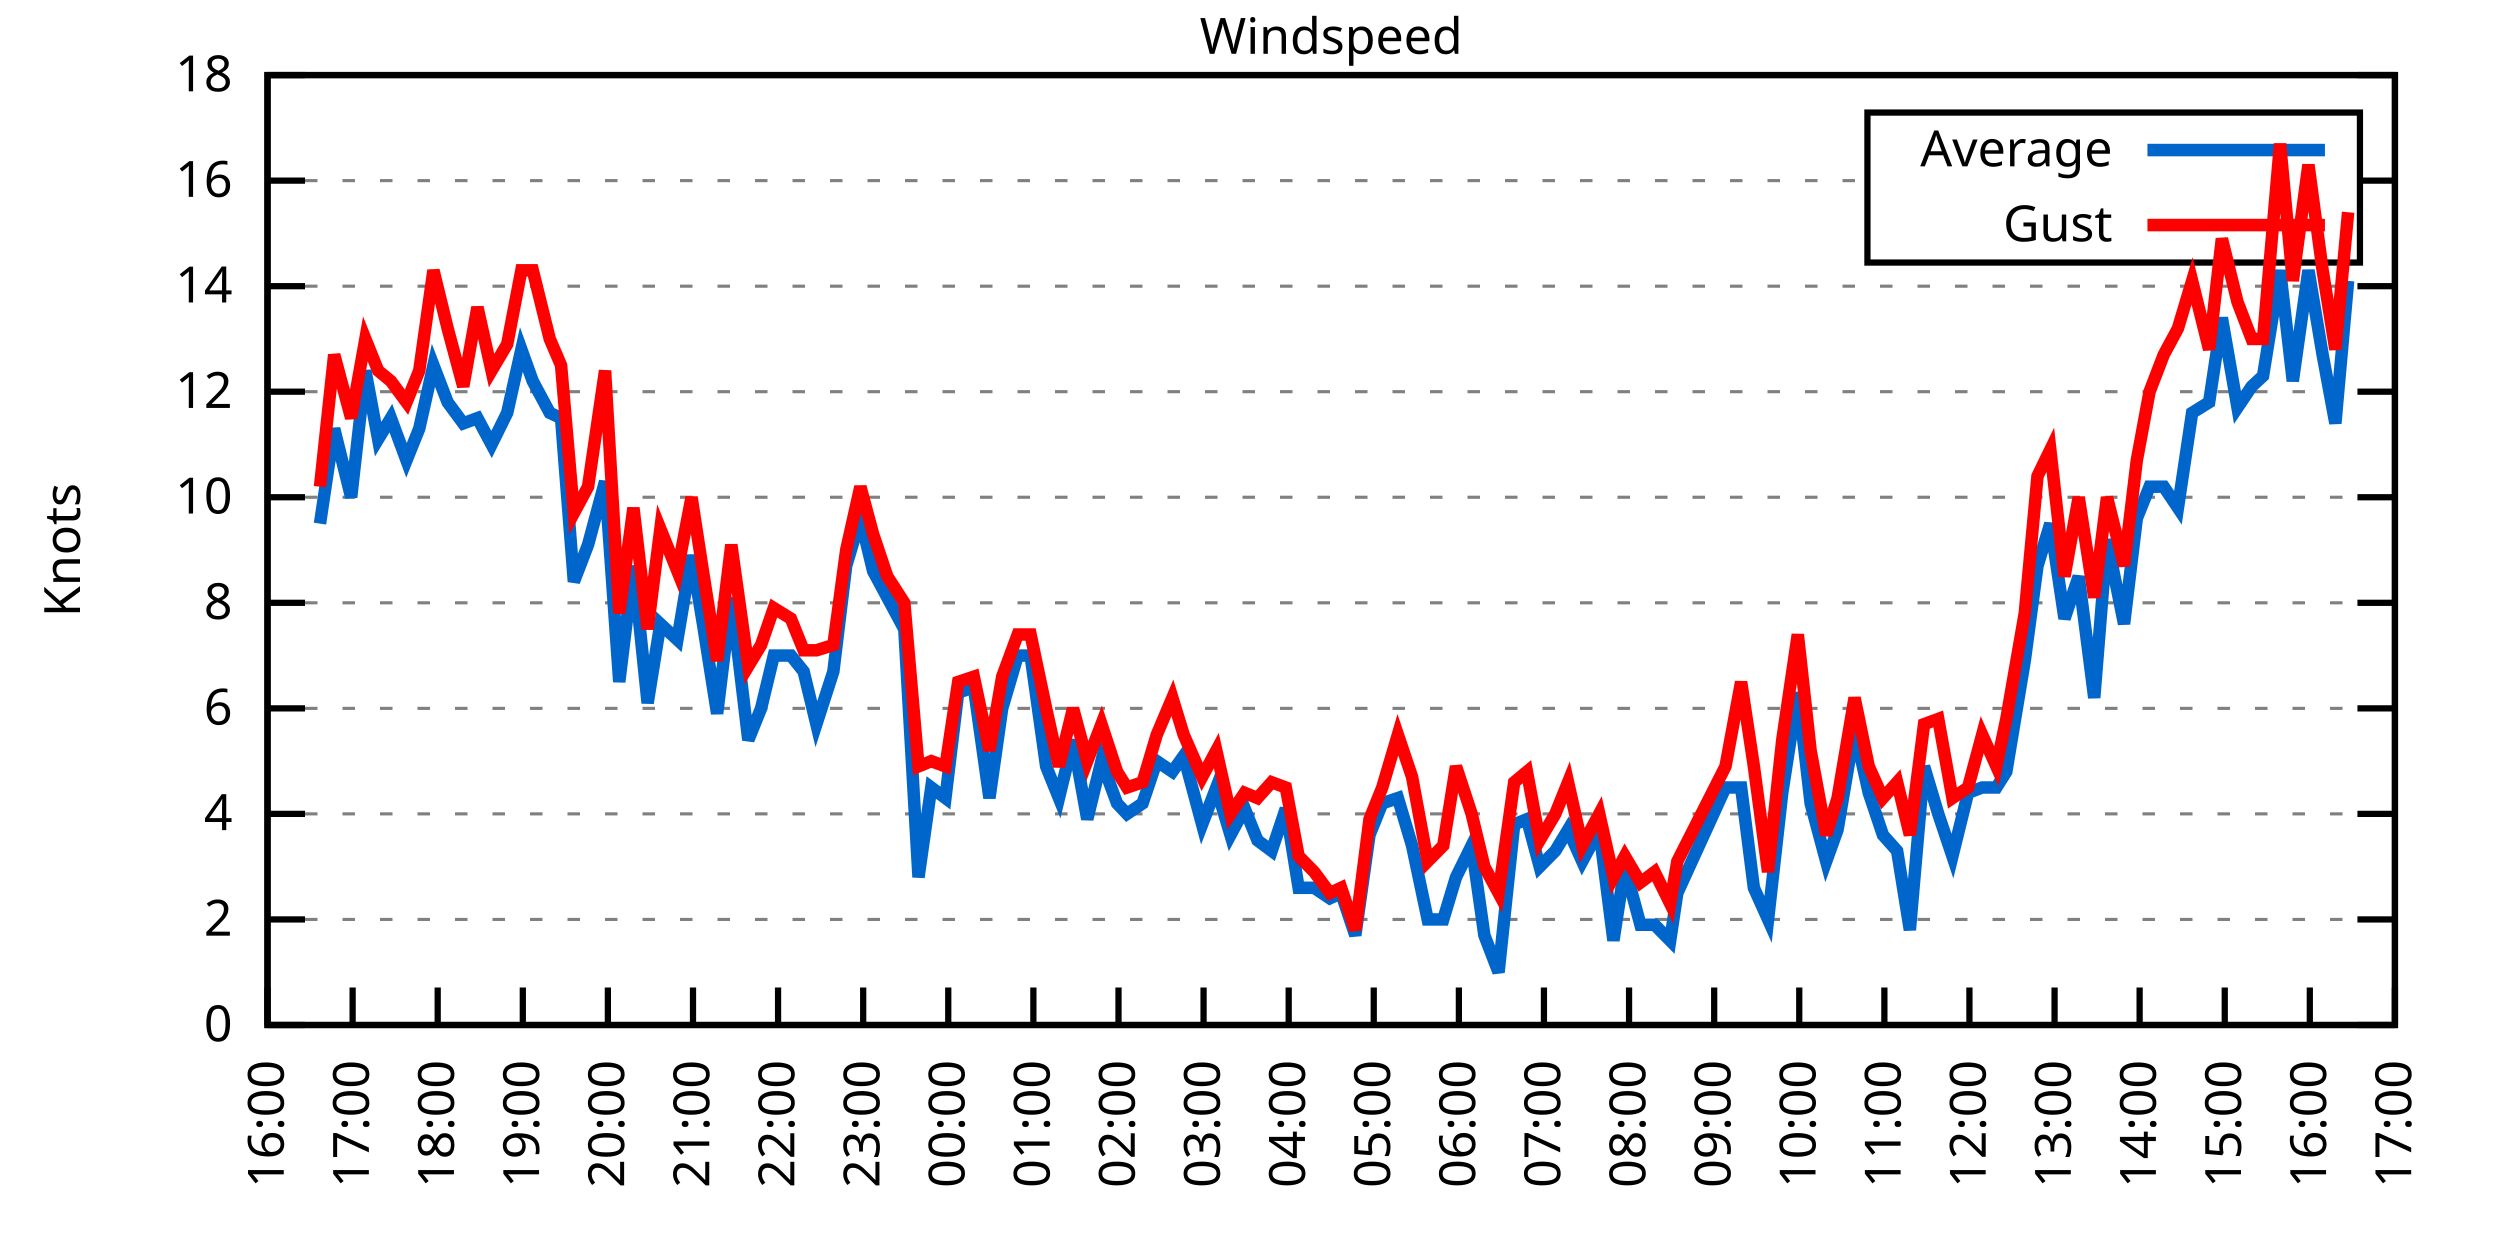
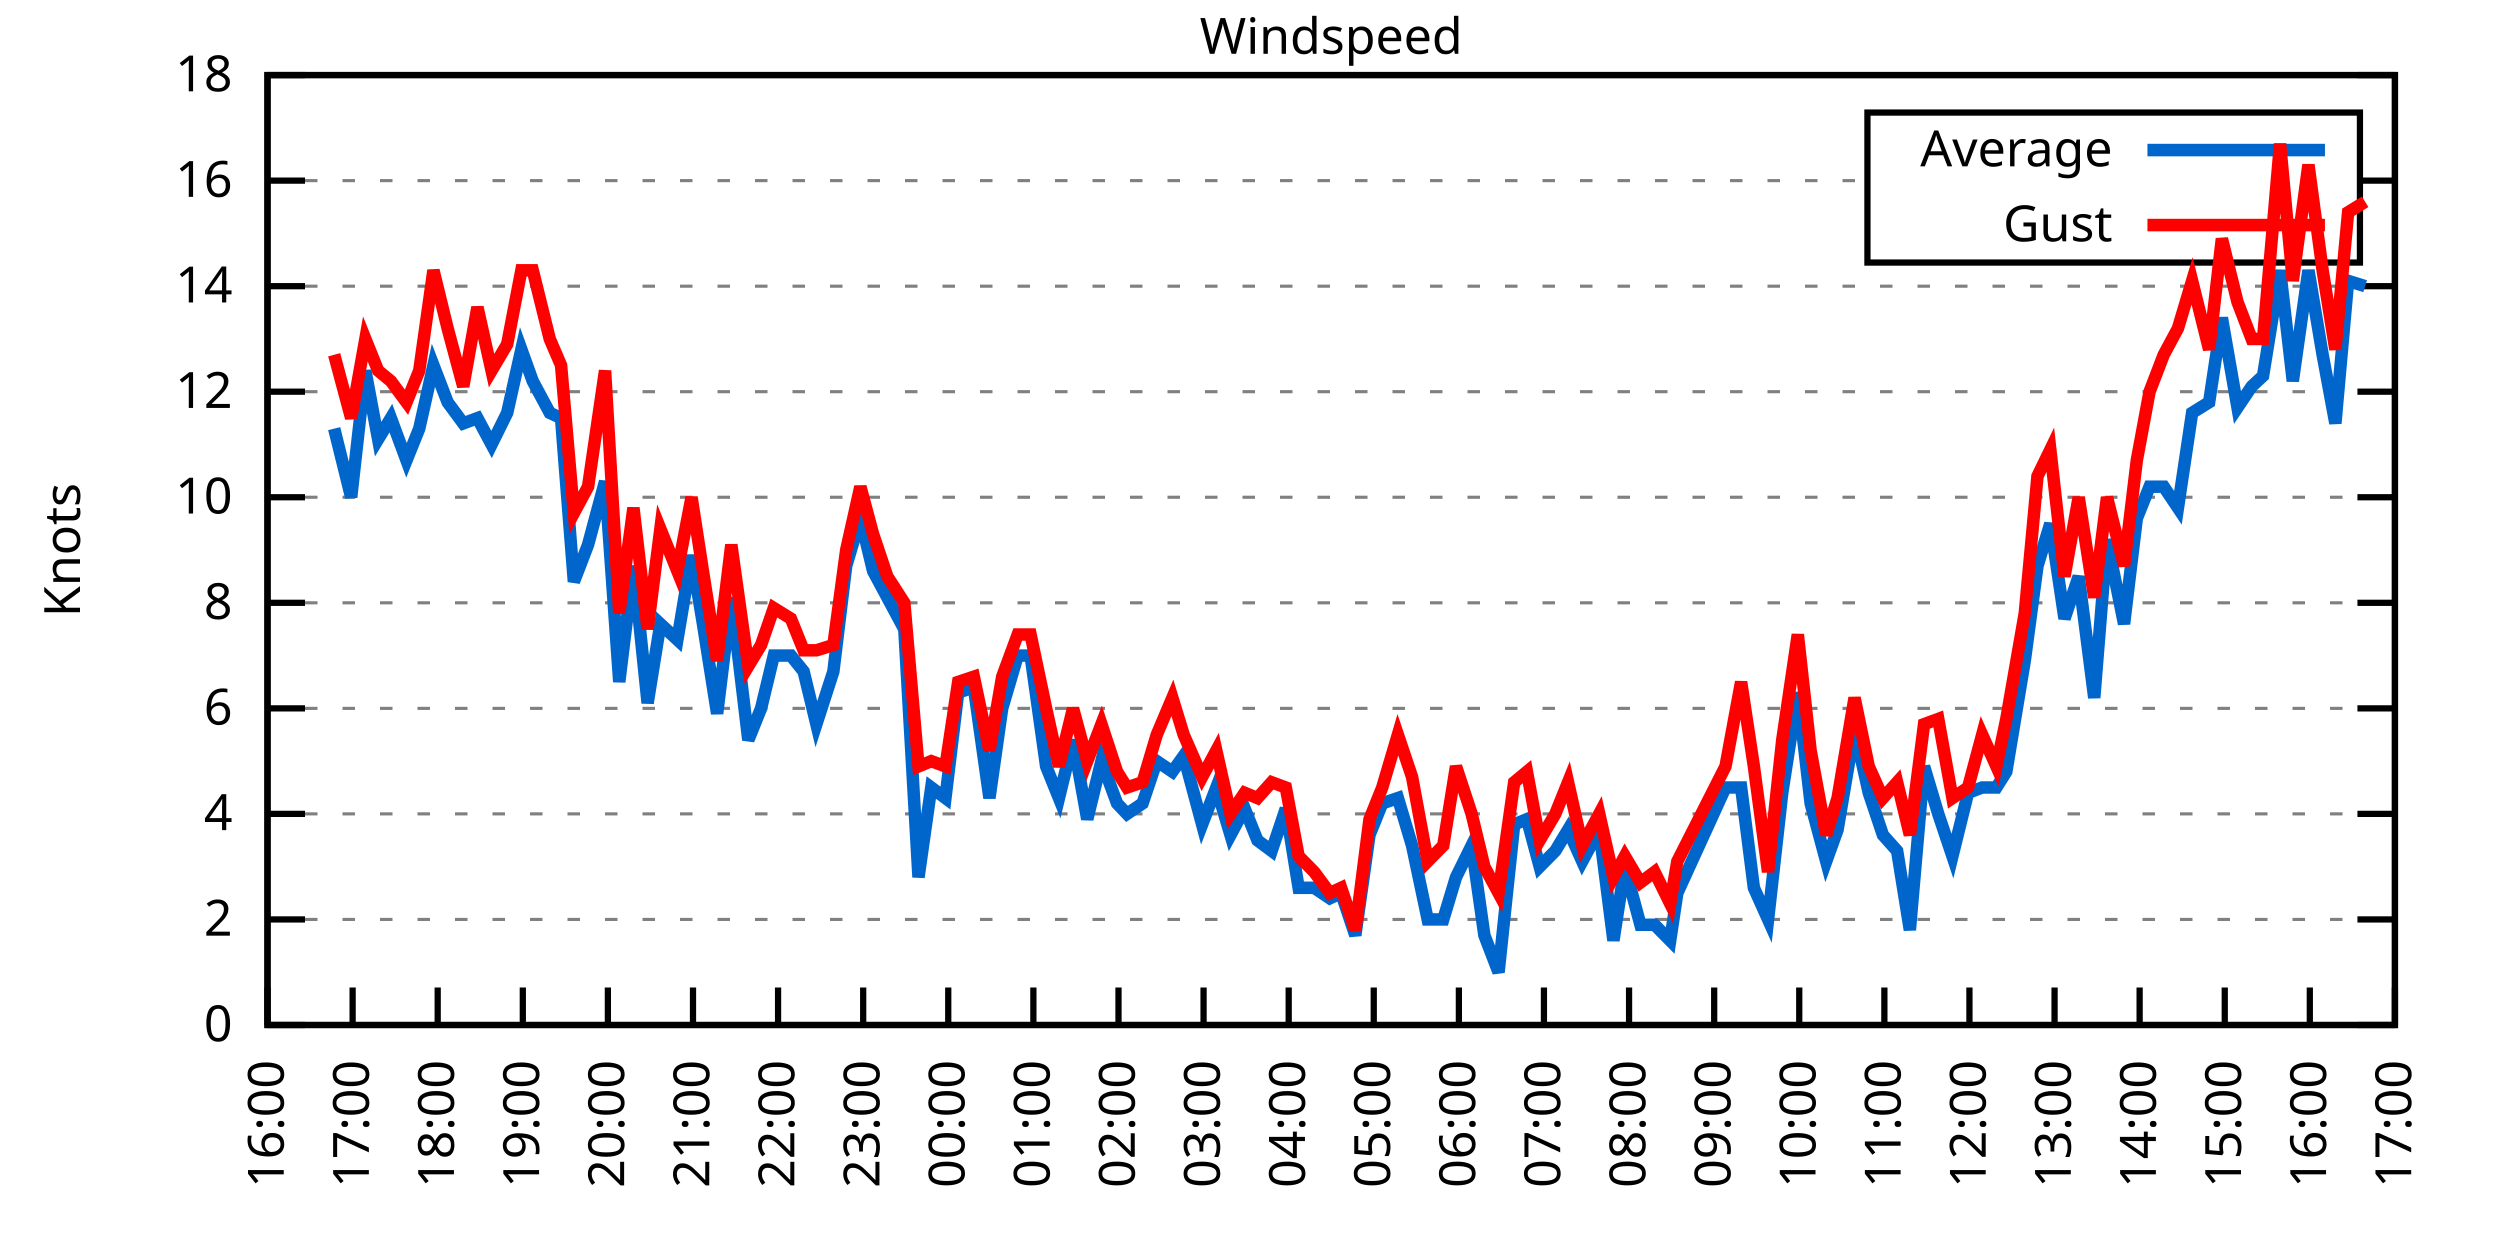
<svg xmlns="http://www.w3.org/2000/svg" xmlns:xlink="http://www.w3.org/1999/xlink" width="400" height="200" viewBox="0 0 400 200">
  <g id="gnuplot_canvas">
    <rect x="0" y="0" width="400" height="200" fill="none" />
    <defs>
      <circle id="gpDot" r="0.5" stroke-width="0.5" stroke="currentColor" />
      <path id="gpPt0" stroke-width="0.333" stroke="currentColor" d="M-1,0 h2 M0,-1 v2" />
      <path id="gpPt1" stroke-width="0.333" stroke="currentColor" d="M-1,-1 L1,1 M1,-1 L-1,1" />
      <path id="gpPt2" stroke-width="0.333" stroke="currentColor" d="M-1,0 L1,0 M0,-1 L0,1 M-1,-1 L1,1 M-1,1 L1,-1" />
      <rect id="gpPt3" stroke-width="0.333" stroke="currentColor" x="-1" y="-1" width="2" height="2" />
      <rect id="gpPt4" stroke-width="0.333" stroke="currentColor" fill="currentColor" x="-1" y="-1" width="2" height="2" />
      <circle id="gpPt5" stroke-width="0.333" stroke="currentColor" cx="0" cy="0" r="1" />
      <use xlink:href="#gpPt5" id="gpPt6" fill="currentColor" stroke="none" />
      <path id="gpPt7" stroke-width="0.333" stroke="currentColor" d="M0,-1.33 L-1.33,0.67 L1.33,0.67 z" />
      <use xlink:href="#gpPt7" id="gpPt8" fill="currentColor" stroke="none" />
      <use xlink:href="#gpPt7" id="gpPt9" stroke="currentColor" transform="rotate(180)" />
      <use xlink:href="#gpPt9" id="gpPt10" fill="currentColor" stroke="none" />
      <use xlink:href="#gpPt3" id="gpPt11" stroke="currentColor" transform="rotate(45)" />
      <use xlink:href="#gpPt11" id="gpPt12" fill="currentColor" stroke="none" />
      <path id="gpPt13" stroke-width="0.333" stroke="currentColor" d="M0,1.330 L1.265,0.411 L0.782,-1.067 L-0.782,-1.076 L-1.265,0.411 z" />
      <use xlink:href="#gpPt13" id="gpPt14" fill="currentColor" stroke="none" />
      <filter id="textbox" filterUnits="objectBoundingBox" x="0" y="0" height="1" width="1">
        <feFlood flood-color="white" flood-opacity="1" result="bgnd" />
        <feComposite in="SourceGraphic" in2="bgnd" operator="atop" />
      </filter>
      <filter id="greybox" filterUnits="objectBoundingBox" x="0" y="0" height="1" width="1">
        <feFlood flood-color="lightgrey" flood-opacity="1" result="grey" />
        <feComposite in="SourceGraphic" in2="grey" operator="atop" />
      </filter>
    </defs>
    <g fill="none" color="white" stroke="currentColor" stroke-width="1.00" stroke-linecap="butt" stroke-linejoin="miter">
</g>
    <g fill="none" color="black" stroke="currentColor" stroke-width="1.00" stroke-linecap="butt" stroke-linejoin="miter">
      <g stroke="none" shape-rendering="crispEdges">
        <polygon fill="rgb(255, 255, 255)" points="42.80,164.00 383.18,164.00 383.18,12.02 42.80,12.02 " />
      </g>
    </g>
    <g fill="none" color="black" stroke="currentColor" stroke-width="1.00" stroke-linecap="butt" stroke-linejoin="miter">
</g>
    <g fill="none" color="black" stroke="black" stroke-width="0.50" stroke-linecap="butt" stroke-linejoin="miter">
</g>
    <g fill="none" color="gray" stroke="currentColor" stroke-width="0.50" stroke-linecap="butt" stroke-linejoin="miter">
      <path stroke="gray" stroke-dasharray="2,4" class="gridline" d="M42.80,164.00 L383.19,164.00  " />
    </g>
    <g fill="none" color="gray" stroke="gray" stroke-width="1.00" stroke-linecap="butt" stroke-linejoin="miter">
</g>
    <g fill="none" color="black" stroke="currentColor" stroke-width="1.00" stroke-linecap="butt" stroke-linejoin="miter">
      <path stroke="black" d="M42.80,164.00 L48.80,164.00 M383.19,164.00 L377.19,164.00  " />
      <g transform="translate(37.20,166.60)" stroke="none" fill="black" font-family="Sans" font-size="8.00" text-anchor="end">
        <text>
          <tspan font-family="Sans"> 0</tspan>
        </text>
      </g>
    </g>
    <g fill="none" color="black" stroke="currentColor" stroke-width="1.00" stroke-linecap="butt" stroke-linejoin="miter">
</g>
    <g fill="none" color="black" stroke="black" stroke-width="0.50" stroke-linecap="butt" stroke-linejoin="miter">
</g>
    <g fill="none" color="gray" stroke="currentColor" stroke-width="0.50" stroke-linecap="butt" stroke-linejoin="miter">
      <path stroke="gray" stroke-dasharray="2,4" class="gridline" d="M42.80,147.11 L383.19,147.11  " />
    </g>
    <g fill="none" color="gray" stroke="gray" stroke-width="1.00" stroke-linecap="butt" stroke-linejoin="miter">
</g>
    <g fill="none" color="black" stroke="currentColor" stroke-width="1.00" stroke-linecap="butt" stroke-linejoin="miter">
      <path stroke="black" d="M42.80,147.11 L48.80,147.11 M383.19,147.11 L377.19,147.11  " />
      <g transform="translate(37.20,149.71)" stroke="none" fill="black" font-family="Sans" font-size="8.00" text-anchor="end">
        <text>
          <tspan font-family="Sans"> 2</tspan>
        </text>
      </g>
    </g>
    <g fill="none" color="black" stroke="currentColor" stroke-width="1.00" stroke-linecap="butt" stroke-linejoin="miter">
</g>
    <g fill="none" color="black" stroke="black" stroke-width="0.50" stroke-linecap="butt" stroke-linejoin="miter">
</g>
    <g fill="none" color="gray" stroke="currentColor" stroke-width="0.50" stroke-linecap="butt" stroke-linejoin="miter">
      <path stroke="gray" stroke-dasharray="2,4" class="gridline" d="M42.80,130.22 L383.19,130.22  " />
    </g>
    <g fill="none" color="gray" stroke="gray" stroke-width="1.00" stroke-linecap="butt" stroke-linejoin="miter">
</g>
    <g fill="none" color="black" stroke="currentColor" stroke-width="1.00" stroke-linecap="butt" stroke-linejoin="miter">
      <path stroke="black" d="M42.80,130.22 L48.80,130.22 M383.19,130.22 L377.19,130.22  " />
      <g transform="translate(37.20,132.82)" stroke="none" fill="black" font-family="Sans" font-size="8.00" text-anchor="end">
        <text>
          <tspan font-family="Sans"> 4</tspan>
        </text>
      </g>
    </g>
    <g fill="none" color="black" stroke="currentColor" stroke-width="1.00" stroke-linecap="butt" stroke-linejoin="miter">
</g>
    <g fill="none" color="black" stroke="black" stroke-width="0.50" stroke-linecap="butt" stroke-linejoin="miter">
</g>
    <g fill="none" color="gray" stroke="currentColor" stroke-width="0.50" stroke-linecap="butt" stroke-linejoin="miter">
      <path stroke="gray" stroke-dasharray="2,4" class="gridline" d="M42.80,113.34 L383.19,113.34  " />
    </g>
    <g fill="none" color="gray" stroke="gray" stroke-width="1.00" stroke-linecap="butt" stroke-linejoin="miter">
</g>
    <g fill="none" color="black" stroke="currentColor" stroke-width="1.00" stroke-linecap="butt" stroke-linejoin="miter">
      <path stroke="black" d="M42.80,113.34 L48.80,113.34 M383.19,113.34 L377.19,113.34  " />
      <g transform="translate(37.20,115.94)" stroke="none" fill="black" font-family="Sans" font-size="8.00" text-anchor="end">
        <text>
          <tspan font-family="Sans"> 6</tspan>
        </text>
      </g>
    </g>
    <g fill="none" color="black" stroke="currentColor" stroke-width="1.00" stroke-linecap="butt" stroke-linejoin="miter">
</g>
    <g fill="none" color="black" stroke="black" stroke-width="0.50" stroke-linecap="butt" stroke-linejoin="miter">
</g>
    <g fill="none" color="gray" stroke="currentColor" stroke-width="0.50" stroke-linecap="butt" stroke-linejoin="miter">
      <path stroke="gray" stroke-dasharray="2,4" class="gridline" d="M42.80,96.45 L383.19,96.45  " />
    </g>
    <g fill="none" color="gray" stroke="gray" stroke-width="1.00" stroke-linecap="butt" stroke-linejoin="miter">
</g>
    <g fill="none" color="black" stroke="currentColor" stroke-width="1.00" stroke-linecap="butt" stroke-linejoin="miter">
      <path stroke="black" d="M42.80,96.45 L48.80,96.45 M383.19,96.45 L377.19,96.45  " />
      <g transform="translate(37.20,99.05)" stroke="none" fill="black" font-family="Sans" font-size="8.00" text-anchor="end">
        <text>
          <tspan font-family="Sans"> 8</tspan>
        </text>
      </g>
    </g>
    <g fill="none" color="black" stroke="currentColor" stroke-width="1.00" stroke-linecap="butt" stroke-linejoin="miter">
</g>
    <g fill="none" color="black" stroke="black" stroke-width="0.50" stroke-linecap="butt" stroke-linejoin="miter">
</g>
    <g fill="none" color="gray" stroke="currentColor" stroke-width="0.50" stroke-linecap="butt" stroke-linejoin="miter">
      <path stroke="gray" stroke-dasharray="2,4" class="gridline" d="M42.80,79.56 L383.19,79.56  " />
    </g>
    <g fill="none" color="gray" stroke="gray" stroke-width="1.00" stroke-linecap="butt" stroke-linejoin="miter">
</g>
    <g fill="none" color="black" stroke="currentColor" stroke-width="1.00" stroke-linecap="butt" stroke-linejoin="miter">
      <path stroke="black" d="M42.80,79.56 L48.80,79.56 M383.19,79.56 L377.19,79.56  " />
      <g transform="translate(37.20,82.16)" stroke="none" fill="black" font-family="Sans" font-size="8.00" text-anchor="end">
        <text>
          <tspan font-family="Sans"> 10</tspan>
        </text>
      </g>
    </g>
    <g fill="none" color="black" stroke="currentColor" stroke-width="1.00" stroke-linecap="butt" stroke-linejoin="miter">
</g>
    <g fill="none" color="black" stroke="black" stroke-width="0.50" stroke-linecap="butt" stroke-linejoin="miter">
</g>
    <g fill="none" color="gray" stroke="currentColor" stroke-width="0.50" stroke-linecap="butt" stroke-linejoin="miter">
      <path stroke="gray" stroke-dasharray="2,4" class="gridline" d="M42.80,62.67 L383.19,62.67  " />
    </g>
    <g fill="none" color="gray" stroke="gray" stroke-width="1.00" stroke-linecap="butt" stroke-linejoin="miter">
</g>
    <g fill="none" color="black" stroke="currentColor" stroke-width="1.00" stroke-linecap="butt" stroke-linejoin="miter">
      <path stroke="black" d="M42.80,62.67 L48.80,62.67 M383.19,62.67 L377.19,62.67  " />
      <g transform="translate(37.20,65.27)" stroke="none" fill="black" font-family="Sans" font-size="8.00" text-anchor="end">
        <text>
          <tspan font-family="Sans"> 12</tspan>
        </text>
      </g>
    </g>
    <g fill="none" color="black" stroke="currentColor" stroke-width="1.00" stroke-linecap="butt" stroke-linejoin="miter">
</g>
    <g fill="none" color="black" stroke="black" stroke-width="0.50" stroke-linecap="butt" stroke-linejoin="miter">
</g>
    <g fill="none" color="gray" stroke="currentColor" stroke-width="0.50" stroke-linecap="butt" stroke-linejoin="miter">
      <path stroke="gray" stroke-dasharray="2,4" class="gridline" d="M42.80,45.79 L383.19,45.79  " />
    </g>
    <g fill="none" color="gray" stroke="gray" stroke-width="1.00" stroke-linecap="butt" stroke-linejoin="miter">
</g>
    <g fill="none" color="black" stroke="currentColor" stroke-width="1.00" stroke-linecap="butt" stroke-linejoin="miter">
      <path stroke="black" d="M42.80,45.79 L48.80,45.79 M383.19,45.79 L377.19,45.79  " />
      <g transform="translate(37.20,48.39)" stroke="none" fill="black" font-family="Sans" font-size="8.00" text-anchor="end">
        <text>
          <tspan font-family="Sans"> 14</tspan>
        </text>
      </g>
    </g>
    <g fill="none" color="black" stroke="currentColor" stroke-width="1.00" stroke-linecap="butt" stroke-linejoin="miter">
</g>
    <g fill="none" color="black" stroke="black" stroke-width="0.50" stroke-linecap="butt" stroke-linejoin="miter">
</g>
    <g fill="none" color="gray" stroke="currentColor" stroke-width="0.50" stroke-linecap="butt" stroke-linejoin="miter">
      <path stroke="gray" stroke-dasharray="2,4" class="gridline" d="M42.80,28.90 L298.79,28.90 M377.59,28.90 L383.19,28.90  " />
    </g>
    <g fill="none" color="gray" stroke="gray" stroke-width="1.00" stroke-linecap="butt" stroke-linejoin="miter">
</g>
    <g fill="none" color="black" stroke="currentColor" stroke-width="1.00" stroke-linecap="butt" stroke-linejoin="miter">
      <path stroke="black" d="M42.80,28.90 L48.80,28.90 M383.19,28.90 L377.19,28.90  " />
      <g transform="translate(37.20,31.50)" stroke="none" fill="black" font-family="Sans" font-size="8.00" text-anchor="end">
        <text>
          <tspan font-family="Sans"> 16</tspan>
        </text>
      </g>
    </g>
    <g fill="none" color="black" stroke="currentColor" stroke-width="1.00" stroke-linecap="butt" stroke-linejoin="miter">
</g>
    <g fill="none" color="black" stroke="black" stroke-width="0.50" stroke-linecap="butt" stroke-linejoin="miter">
</g>
    <g fill="none" color="gray" stroke="currentColor" stroke-width="0.50" stroke-linecap="butt" stroke-linejoin="miter">
      <path stroke="gray" stroke-dasharray="2,4" class="gridline" d="M42.80,12.01 L383.19,12.01  " />
    </g>
    <g fill="none" color="gray" stroke="gray" stroke-width="1.00" stroke-linecap="butt" stroke-linejoin="miter">
</g>
    <g fill="none" color="black" stroke="currentColor" stroke-width="1.00" stroke-linecap="butt" stroke-linejoin="miter">
      <path stroke="black" d="M42.80,12.01 L48.80,12.01 M383.19,12.01 L377.19,12.01  " />
      <g transform="translate(37.20,14.61)" stroke="none" fill="black" font-family="Sans" font-size="8.00" text-anchor="end">
        <text>
          <tspan font-family="Sans"> 18</tspan>
        </text>
      </g>
    </g>
    <g fill="none" color="black" stroke="currentColor" stroke-width="1.00" stroke-linecap="butt" stroke-linejoin="miter">
      <path stroke="black" d="M42.80,164.00 L42.80,158.00  " />
      <g transform="translate(45.40,169.60) rotate(270.00)" stroke="none" fill="black" font-family="Sans" font-size="8.00" text-anchor="end">
        <text>
          <tspan font-family="Sans">16:00</tspan>
        </text>
      </g>
    </g>
    <g fill="none" color="black" stroke="currentColor" stroke-width="1.00" stroke-linecap="butt" stroke-linejoin="miter">
      <path stroke="black" d="M56.42,164.00 L56.42,158.00  " />
      <g transform="translate(59.02,169.60) rotate(270.00)" stroke="none" fill="black" font-family="Sans" font-size="8.00" text-anchor="end">
        <text>
          <tspan font-family="Sans">17:00</tspan>
        </text>
      </g>
    </g>
    <g fill="none" color="black" stroke="currentColor" stroke-width="1.00" stroke-linecap="butt" stroke-linejoin="miter">
      <path stroke="black" d="M70.03,164.00 L70.03,158.00  " />
      <g transform="translate(72.63,169.60) rotate(270.00)" stroke="none" fill="black" font-family="Sans" font-size="8.00" text-anchor="end">
        <text>
          <tspan font-family="Sans">18:00</tspan>
        </text>
      </g>
    </g>
    <g fill="none" color="black" stroke="currentColor" stroke-width="1.00" stroke-linecap="butt" stroke-linejoin="miter">
      <path stroke="black" d="M83.65,164.00 L83.65,158.00  " />
      <g transform="translate(86.25,169.60) rotate(270.00)" stroke="none" fill="black" font-family="Sans" font-size="8.00" text-anchor="end">
        <text>
          <tspan font-family="Sans">19:00</tspan>
        </text>
      </g>
    </g>
    <g fill="none" color="black" stroke="currentColor" stroke-width="1.00" stroke-linecap="butt" stroke-linejoin="miter">
      <path stroke="black" d="M97.26,164.00 L97.26,158.00  " />
      <g transform="translate(99.86,169.60) rotate(270.00)" stroke="none" fill="black" font-family="Sans" font-size="8.00" text-anchor="end">
        <text>
          <tspan font-family="Sans">20:00</tspan>
        </text>
      </g>
    </g>
    <g fill="none" color="black" stroke="currentColor" stroke-width="1.00" stroke-linecap="butt" stroke-linejoin="miter">
      <path stroke="black" d="M110.88,164.00 L110.88,158.00  " />
      <g transform="translate(113.48,169.60) rotate(270.00)" stroke="none" fill="black" font-family="Sans" font-size="8.00" text-anchor="end">
        <text>
          <tspan font-family="Sans">21:00</tspan>
        </text>
      </g>
    </g>
    <g fill="none" color="black" stroke="currentColor" stroke-width="1.00" stroke-linecap="butt" stroke-linejoin="miter">
      <path stroke="black" d="M124.49,164.00 L124.49,158.00  " />
      <g transform="translate(127.09,169.60) rotate(270.00)" stroke="none" fill="black" font-family="Sans" font-size="8.00" text-anchor="end">
        <text>
          <tspan font-family="Sans">22:00</tspan>
        </text>
      </g>
    </g>
    <g fill="none" color="black" stroke="currentColor" stroke-width="1.00" stroke-linecap="butt" stroke-linejoin="miter">
      <path stroke="black" d="M138.11,164.00 L138.11,158.00  " />
      <g transform="translate(140.71,169.60) rotate(270.00)" stroke="none" fill="black" font-family="Sans" font-size="8.00" text-anchor="end">
        <text>
          <tspan font-family="Sans">23:00</tspan>
        </text>
      </g>
    </g>
    <g fill="none" color="black" stroke="currentColor" stroke-width="1.00" stroke-linecap="butt" stroke-linejoin="miter">
      <path stroke="black" d="M151.72,164.00 L151.72,158.00  " />
      <g transform="translate(154.32,169.60) rotate(270.00)" stroke="none" fill="black" font-family="Sans" font-size="8.00" text-anchor="end">
        <text>
          <tspan font-family="Sans">00:00</tspan>
        </text>
      </g>
    </g>
    <g fill="none" color="black" stroke="currentColor" stroke-width="1.00" stroke-linecap="butt" stroke-linejoin="miter">
      <path stroke="black" d="M165.34,164.00 L165.34,158.00  " />
      <g transform="translate(167.94,169.60) rotate(270.00)" stroke="none" fill="black" font-family="Sans" font-size="8.00" text-anchor="end">
        <text>
          <tspan font-family="Sans">01:00</tspan>
        </text>
      </g>
    </g>
    <g fill="none" color="black" stroke="currentColor" stroke-width="1.00" stroke-linecap="butt" stroke-linejoin="miter">
      <path stroke="black" d="M178.96,164.00 L178.96,158.00  " />
      <g transform="translate(181.56,169.60) rotate(270.00)" stroke="none" fill="black" font-family="Sans" font-size="8.00" text-anchor="end">
        <text>
          <tspan font-family="Sans">02:00</tspan>
        </text>
      </g>
    </g>
    <g fill="none" color="black" stroke="currentColor" stroke-width="1.00" stroke-linecap="butt" stroke-linejoin="miter">
      <path stroke="black" d="M192.57,164.00 L192.57,158.00  " />
      <g transform="translate(195.17,169.60) rotate(270.00)" stroke="none" fill="black" font-family="Sans" font-size="8.00" text-anchor="end">
        <text>
          <tspan font-family="Sans">03:00</tspan>
        </text>
      </g>
    </g>
    <g fill="none" color="black" stroke="currentColor" stroke-width="1.00" stroke-linecap="butt" stroke-linejoin="miter">
      <path stroke="black" d="M206.19,164.00 L206.19,158.00  " />
      <g transform="translate(208.79,169.60) rotate(270.00)" stroke="none" fill="black" font-family="Sans" font-size="8.00" text-anchor="end">
        <text>
          <tspan font-family="Sans">04:00</tspan>
        </text>
      </g>
    </g>
    <g fill="none" color="black" stroke="currentColor" stroke-width="1.00" stroke-linecap="butt" stroke-linejoin="miter">
      <path stroke="black" d="M219.80,164.00 L219.80,158.00  " />
      <g transform="translate(222.40,169.60) rotate(270.00)" stroke="none" fill="black" font-family="Sans" font-size="8.00" text-anchor="end">
        <text>
          <tspan font-family="Sans">05:00</tspan>
        </text>
      </g>
    </g>
    <g fill="none" color="black" stroke="currentColor" stroke-width="1.00" stroke-linecap="butt" stroke-linejoin="miter">
      <path stroke="black" d="M233.42,164.00 L233.42,158.00  " />
      <g transform="translate(236.02,169.60) rotate(270.00)" stroke="none" fill="black" font-family="Sans" font-size="8.00" text-anchor="end">
        <text>
          <tspan font-family="Sans">06:00</tspan>
        </text>
      </g>
    </g>
    <g fill="none" color="black" stroke="currentColor" stroke-width="1.00" stroke-linecap="butt" stroke-linejoin="miter">
      <path stroke="black" d="M247.03,164.00 L247.03,158.00  " />
      <g transform="translate(249.63,169.60) rotate(270.00)" stroke="none" fill="black" font-family="Sans" font-size="8.00" text-anchor="end">
        <text>
          <tspan font-family="Sans">07:00</tspan>
        </text>
      </g>
    </g>
    <g fill="none" color="black" stroke="currentColor" stroke-width="1.00" stroke-linecap="butt" stroke-linejoin="miter">
      <path stroke="black" d="M260.65,164.00 L260.65,158.00  " />
      <g transform="translate(263.25,169.60) rotate(270.00)" stroke="none" fill="black" font-family="Sans" font-size="8.00" text-anchor="end">
        <text>
          <tspan font-family="Sans">08:00</tspan>
        </text>
      </g>
    </g>
    <g fill="none" color="black" stroke="currentColor" stroke-width="1.00" stroke-linecap="butt" stroke-linejoin="miter">
      <path stroke="black" d="M274.27,164.00 L274.27,158.00  " />
      <g transform="translate(276.87,169.60) rotate(270.00)" stroke="none" fill="black" font-family="Sans" font-size="8.00" text-anchor="end">
        <text>
          <tspan font-family="Sans">09:00</tspan>
        </text>
      </g>
    </g>
    <g fill="none" color="black" stroke="currentColor" stroke-width="1.00" stroke-linecap="butt" stroke-linejoin="miter">
      <path stroke="black" d="M287.88,164.00 L287.88,158.00  " />
      <g transform="translate(290.48,169.60) rotate(270.00)" stroke="none" fill="black" font-family="Sans" font-size="8.00" text-anchor="end">
        <text>
          <tspan font-family="Sans">10:00</tspan>
        </text>
      </g>
    </g>
    <g fill="none" color="black" stroke="currentColor" stroke-width="1.00" stroke-linecap="butt" stroke-linejoin="miter">
      <path stroke="black" d="M301.50,164.00 L301.50,158.00  " />
      <g transform="translate(304.10,169.60) rotate(270.00)" stroke="none" fill="black" font-family="Sans" font-size="8.00" text-anchor="end">
        <text>
          <tspan font-family="Sans">11:00</tspan>
        </text>
      </g>
    </g>
    <g fill="none" color="black" stroke="currentColor" stroke-width="1.00" stroke-linecap="butt" stroke-linejoin="miter">
      <path stroke="black" d="M315.11,164.00 L315.11,158.00  " />
      <g transform="translate(317.71,169.60) rotate(270.00)" stroke="none" fill="black" font-family="Sans" font-size="8.00" text-anchor="end">
        <text>
          <tspan font-family="Sans">12:00</tspan>
        </text>
      </g>
    </g>
    <g fill="none" color="black" stroke="currentColor" stroke-width="1.00" stroke-linecap="butt" stroke-linejoin="miter">
      <path stroke="black" d="M328.73,164.00 L328.73,158.00  " />
      <g transform="translate(331.33,169.60) rotate(270.00)" stroke="none" fill="black" font-family="Sans" font-size="8.00" text-anchor="end">
        <text>
          <tspan font-family="Sans">13:00</tspan>
        </text>
      </g>
    </g>
    <g fill="none" color="black" stroke="currentColor" stroke-width="1.00" stroke-linecap="butt" stroke-linejoin="miter">
      <path stroke="black" d="M342.34,164.00 L342.34,158.00  " />
      <g transform="translate(344.94,169.60) rotate(270.00)" stroke="none" fill="black" font-family="Sans" font-size="8.00" text-anchor="end">
        <text>
          <tspan font-family="Sans">14:00</tspan>
        </text>
      </g>
    </g>
    <g fill="none" color="black" stroke="currentColor" stroke-width="1.00" stroke-linecap="butt" stroke-linejoin="miter">
      <path stroke="black" d="M355.96,164.00 L355.96,158.00  " />
      <g transform="translate(358.56,169.60) rotate(270.00)" stroke="none" fill="black" font-family="Sans" font-size="8.00" text-anchor="end">
        <text>
          <tspan font-family="Sans">15:00</tspan>
        </text>
      </g>
    </g>
    <g fill="none" color="black" stroke="currentColor" stroke-width="1.00" stroke-linecap="butt" stroke-linejoin="miter">
      <path stroke="black" d="M369.57,164.00 L369.57,158.00  " />
      <g transform="translate(372.17,169.60) rotate(270.00)" stroke="none" fill="black" font-family="Sans" font-size="8.00" text-anchor="end">
        <text>
          <tspan font-family="Sans">16:00</tspan>
        </text>
      </g>
    </g>
    <g fill="none" color="black" stroke="currentColor" stroke-width="1.00" stroke-linecap="butt" stroke-linejoin="miter">
      <path stroke="black" d="M383.19,164.00 L383.19,158.00  " />
      <g transform="translate(385.79,169.60) rotate(270.00)" stroke="none" fill="black" font-family="Sans" font-size="8.00" text-anchor="end">
        <text>
          <tspan font-family="Sans">17:00</tspan>
        </text>
      </g>
    </g>
    <g fill="none" color="black" stroke="currentColor" stroke-width="1.00" stroke-linecap="butt" stroke-linejoin="miter">
</g>
    <g fill="none" color="black" stroke="currentColor" stroke-width="1.00" stroke-linecap="butt" stroke-linejoin="miter">
      <path stroke="black" d="M42.80,12.01 L42.80,164.00 L383.19,164.00 L383.19,12.01 L42.80,12.01 Z  " />
    </g>
    <g fill="none" color="black" stroke="currentColor" stroke-width="1.00" stroke-linecap="butt" stroke-linejoin="miter">
</g>
    <g fill="none" color="black" stroke="currentColor" stroke-width="1.00" stroke-linecap="butt" stroke-linejoin="miter">
      <path stroke="black" d="M298.79,42.01 L298.79,18.01 L377.59,18.01 L377.59,42.01 L298.79,42.01 Z  " />
    </g>
    <g id="Windspeed_plot_1">
      <g fill="none" color="white" stroke="black" stroke-width="2.00" stroke-linecap="butt" stroke-linejoin="miter">
</g>
      <g fill="none" color="black" stroke="currentColor" stroke-width="2.00" stroke-linecap="butt" stroke-linejoin="miter">
        <g transform="translate(337.99,26.61)" stroke="none" fill="black" font-family="Sans" font-size="8.00" text-anchor="end">
          <text>
            <tspan font-family="Sans">Average</tspan>
          </text>
        </g>
      </g>
      <g fill="none" color="black" stroke="currentColor" stroke-width="2.00" stroke-linecap="butt" stroke-linejoin="miter">
-         <path stroke="rgb(  0, 102, 204)" d="M343.59,24.01 L371.99,24.01 M51.20,83.78 L53.47,68.58 L56.19,79.56 L58.46,59.30 L60.50,70.27 L62.54,66.90   L65.04,73.65 L67.08,68.58 L69.35,58.45 L71.62,64.36 L74.12,67.74 L76.39,66.90 L78.65,71.12 L81.15,66.05   L83.42,55.92 L85.24,60.98 L87.96,66.05 L89.77,66.90 L91.82,93.07 L94.09,87.16 L96.81,77.03 L99.08,109.11   L101.35,90.54 L103.62,112.49 L105.66,99.83 L108.38,102.36 L110.65,88.85 L112.47,99.83 L114.74,114.18 L117.01,95.60   L119.73,118.40 L121.77,113.34 L123.81,104.89 L126.54,104.89 L128.58,107.43 L130.62,115.87 L133.34,107.43 L135.39,90.54   L137.66,82.94 L139.70,91.38 L141.97,95.60 L144.69,100.67 L146.96,140.36 L149.00,126.00 L151.27,127.69 L153.31,110.80   L155.81,109.96 L158.31,127.69 L160.35,113.34 L162.84,104.89 L164.89,104.89 L167.38,122.62 L169.43,127.69 L171.69,118.40   L173.96,131.07 L176.23,121.78 L178.73,128.54 L180.32,130.22 L182.81,128.54 L185.08,121.78 L187.58,123.47 L189.39,120.94   L192.34,131.91 L194.61,126.00 L196.88,133.60 L199.15,129.38 L201.19,134.45 L203.46,136.14 L205.73,129.38 L207.78,142.05   L210.27,142.05 L212.77,143.73 L214.58,142.89 L216.85,149.65 L219.12,133.60 L221.16,128.54 L223.66,127.69 L225.93,135.29   L228.43,147.11 L230.92,147.11 L232.96,140.36 L235.46,135.29 L237.50,149.65 L239.77,155.56 L242.27,131.91 L244.31,131.07   L246.35,138.67 L248.85,136.14 L250.89,132.76 L253.16,137.82 L255.88,132.76 L258.15,150.49 L259.97,138.67 L262.47,147.96   L264.73,147.96 L267.23,150.49 L268.37,142.89 L276.08,126.00 L278.58,126.00 L280.62,142.05 L282.89,147.11 L285.16,126.85   L287.65,110.80 L289.70,128.54 L292.19,137.82 L294.01,132.76 L296.73,116.71 L299.00,126.85 L301.27,133.60 L303.54,136.14   L305.58,148.80 L307.85,122.62 L310.12,130.22 L312.39,136.98 L314.89,126.85 L317.15,126.00 L319.42,126.00 L321.01,123.47   L323.96,105.74 L326.00,90.54 L328.05,83.78 L330.32,98.98 L332.59,92.23 L335.08,111.65 L337.12,86.32 L339.85,99.83   L341.89,82.94 L343.93,77.87 L346.20,77.87 L348.47,81.25 L350.74,66.05 L353.46,64.36 L355.50,50.85 L358.00,65.21   L360.27,61.83 L362.09,60.14 L364.81,43.25 L366.85,60.98 L369.35,43.25 L371.62,56.76 L373.66,67.74 L375.70,44.94    " />
+         <path stroke="rgb(  0, 102, 204)" d="M343.59,24.01 L371.99,24.01 M53.47,68.58 L56.19,79.56 L58.46,59.30 L60.50,70.27 L62.54,66.90 L65.04,73.65   L67.08,68.58 L69.35,58.45 L71.62,64.36 L74.12,67.74 L76.39,66.90 L78.65,71.12 L81.15,66.05 L83.42,55.92   L85.24,60.98 L87.96,66.05 L89.77,66.90 L91.82,93.07 L94.09,87.16 L96.81,77.03 L99.08,109.11 L101.35,90.54   L103.62,112.49 L105.66,99.83 L108.38,102.36 L110.65,88.85 L112.47,99.83 L114.74,114.18 L117.01,95.60 L119.73,118.40   L121.77,113.34 L123.81,104.89 L126.54,104.89 L128.58,107.43 L130.62,115.87 L133.34,107.43 L135.39,90.54 L137.66,82.94   L139.70,91.38 L141.97,95.60 L144.69,100.67 L146.96,140.36 L149.00,126.00 L151.27,127.69 L153.31,110.80 L155.81,109.96   L158.31,127.69 L160.35,113.34 L162.84,104.89 L164.89,104.89 L167.38,122.62 L169.43,127.69 L171.69,118.40 L173.96,131.07   L176.23,121.78 L178.73,128.54 L180.32,130.22 L182.81,128.54 L185.08,121.78 L187.58,123.47 L189.39,120.94 L192.34,131.91   L194.61,126.00 L196.88,133.60 L199.15,129.38 L201.19,134.45 L203.46,136.14 L205.73,129.38 L207.78,142.05 L210.27,142.05   L212.77,143.73 L214.58,142.89 L216.85,149.65 L219.12,133.60 L221.16,128.54 L223.66,127.69 L225.93,135.29 L228.43,147.11   L230.92,147.11 L232.96,140.36 L235.46,135.29 L237.50,149.65 L239.77,155.56 L242.27,131.91 L244.31,131.07 L246.35,138.67   L248.85,136.14 L250.89,132.76 L253.16,137.82 L255.88,132.76 L258.15,150.49 L259.97,138.67 L262.47,147.96 L264.73,147.96   L267.23,150.49 L268.37,142.89 L276.08,126.00 L278.58,126.00 L280.62,142.05 L282.89,147.11 L285.16,126.85 L287.65,110.80   L289.70,128.54 L292.19,137.82 L294.01,132.76 L296.73,116.71 L299.00,126.85 L301.27,133.60 L303.54,136.14 L305.58,148.80   L307.85,122.62 L310.12,130.22 L312.39,136.98 L314.89,126.85 L317.15,126.00 L319.42,126.00 L321.01,123.47 L323.96,105.74   L326.00,90.54 L328.05,83.78 L330.32,98.98 L332.59,92.23 L335.08,111.65 L337.12,86.32 L339.85,99.83 L341.89,82.94   L343.93,77.87 L346.20,77.87 L348.47,81.25 L350.74,66.05 L353.46,64.36 L355.50,50.85 L358.00,65.21 L360.27,61.83   L362.09,60.14 L364.81,43.25 L366.85,60.98 L369.35,43.25 L371.62,56.76 L373.66,67.74 L375.70,44.94 L378.42,45.79    " />
      </g>
    </g>
    <g id="Windspeed_plot_2">
      <g fill="none" color="black" stroke="currentColor" stroke-width="2.00" stroke-linecap="butt" stroke-linejoin="miter">
        <g transform="translate(337.99,38.61)" stroke="none" fill="black" font-family="Sans" font-size="8.00" text-anchor="end">
          <text>
            <tspan font-family="Sans">Gust</tspan>
          </text>
        </g>
      </g>
      <g fill="none" color="black" stroke="currentColor" stroke-width="2.00" stroke-linecap="butt" stroke-linejoin="miter">
-         <path stroke="rgb(255,   0,   0)" d="M343.59,36.01 L371.99,36.01 M51.20,77.87 L53.47,56.76 L56.19,66.90 L58.46,54.23 L60.50,59.30 L62.54,60.98   L65.04,64.36 L67.08,59.30 L69.35,43.25 L71.62,52.54 L74.12,61.83 L76.39,49.16 L78.65,59.30 L81.15,55.07   L83.42,43.25 L85.24,43.25 L87.96,54.23 L89.77,58.45 L91.82,82.09 L94.09,77.87 L96.81,59.30 L99.08,98.14   L101.35,81.25 L103.62,100.67 L105.66,84.63 L108.38,91.38 L110.65,79.56 L112.47,91.38 L114.74,105.74 L117.01,87.16   L119.73,106.58 L121.77,103.20 L123.81,97.29 L126.54,98.98 L128.58,104.05 L130.62,104.05 L133.34,103.20 L135.39,88.00   L137.66,77.87 L139.70,85.47 L141.97,92.23 L144.69,96.45 L146.96,122.62 L149.00,121.78 L151.27,122.62 L153.31,109.11   L155.81,108.27 L158.31,120.09 L160.35,108.27 L162.84,101.52 L164.89,101.52 L167.38,113.34 L169.43,122.62 L171.69,113.34   L173.96,121.78 L176.23,115.87 L178.73,123.47 L180.32,126.00 L182.81,125.16 L185.08,117.56 L187.58,111.65 L189.39,117.56   L192.34,124.31 L194.61,120.09 L196.88,130.22 L199.15,126.85 L201.19,127.69 L203.46,125.16 L205.73,126.00 L207.78,136.98   L210.27,139.51 L212.77,142.89 L214.58,142.05 L216.85,148.80 L219.12,131.07 L221.16,126.00 L223.66,117.56 L225.93,124.31   L228.43,137.82 L230.92,135.29 L232.96,122.62 L235.46,130.22 L237.50,138.67 L239.77,142.89 L242.27,125.16 L244.31,123.47   L246.35,134.45 L248.85,130.22 L250.89,125.16 L253.16,135.29 L255.88,130.22 L258.15,140.36 L259.97,136.98 L262.47,141.20   L264.73,139.51 L267.23,144.58 L268.37,137.82 L276.08,122.62 L278.58,109.11 L280.62,122.62 L282.89,139.51 L285.16,118.40   L287.65,101.52 L289.70,120.09 L292.19,133.60 L294.01,127.69 L296.73,111.65 L299.00,122.62 L301.27,127.69 L303.54,125.16   L305.58,133.60 L307.85,115.87 L310.12,115.03 L312.39,127.69 L314.89,126.00 L317.15,117.56 L319.42,122.62 L321.01,115.03   L323.96,98.14 L326.00,76.18 L328.05,71.96 L330.32,92.23 L332.59,79.56 L335.08,95.60 L337.12,79.56 L339.85,90.54   L341.89,73.65 L343.93,62.67 L346.20,56.76 L348.47,52.54 L350.74,44.94 L353.46,55.92 L355.50,38.19 L358.00,48.32   L360.27,54.23 L362.09,54.23 L364.81,22.99 L366.85,44.94 L369.35,26.36 L371.62,43.25 L373.66,55.92 L375.70,33.96    " />
+         <path stroke="rgb(255,   0,   0)" d="M343.59,36.01 L371.99,36.01 M53.47,56.76 L56.19,66.90 L58.46,54.23 L60.50,59.30 L62.54,60.98 L65.04,64.36   L67.08,59.30 L69.35,43.25 L71.62,52.54 L74.12,61.83 L76.39,49.16 L78.65,59.30 L81.15,55.07 L83.42,43.25   L85.24,43.25 L87.96,54.23 L89.77,58.45 L91.82,82.09 L94.09,77.87 L96.81,59.30 L99.08,98.14 L101.35,81.25   L103.62,100.67 L105.66,84.63 L108.38,91.38 L110.65,79.56 L112.47,91.38 L114.74,105.74 L117.01,87.16 L119.73,106.58   L121.77,103.20 L123.81,97.29 L126.54,98.98 L128.58,104.05 L130.62,104.05 L133.34,103.20 L135.39,88.00 L137.66,77.87   L139.70,85.47 L141.97,92.23 L144.69,96.45 L146.96,122.62 L149.00,121.78 L151.27,122.62 L153.31,109.11 L155.81,108.27   L158.31,120.09 L160.35,108.27 L162.84,101.52 L164.89,101.52 L167.38,113.34 L169.43,122.62 L171.69,113.34 L173.96,121.78   L176.23,115.87 L178.73,123.47 L180.32,126.00 L182.81,125.16 L185.08,117.56 L187.58,111.65 L189.39,117.56 L192.34,124.31   L194.61,120.09 L196.88,130.22 L199.15,126.85 L201.19,127.69 L203.46,125.16 L205.73,126.00 L207.78,136.98 L210.27,139.51   L212.77,142.89 L214.58,142.05 L216.85,148.80 L219.12,131.07 L221.16,126.00 L223.66,117.56 L225.93,124.31 L228.43,137.82   L230.92,135.29 L232.96,122.62 L235.46,130.22 L237.50,138.67 L239.77,142.89 L242.27,125.16 L244.31,123.47 L246.35,134.45   L248.85,130.22 L250.89,125.16 L253.16,135.29 L255.88,130.22 L258.15,140.36 L259.97,136.98 L262.47,141.20 L264.73,139.51   L267.23,144.58 L268.37,137.82 L276.08,122.62 L278.58,109.11 L280.62,122.62 L282.89,139.51 L285.16,118.40 L287.65,101.52   L289.70,120.09 L292.19,133.60 L294.01,127.69 L296.73,111.65 L299.00,122.62 L301.27,127.69 L303.54,125.16 L305.58,133.60   L307.85,115.87 L310.12,115.03 L312.39,127.69 L314.89,126.00 L317.15,117.56 L319.42,122.62 L321.01,115.03 L323.96,98.14   L326.00,76.18 L328.05,71.96 L330.32,92.23 L332.59,79.56 L335.08,95.60 L337.12,79.56 L339.85,90.54 L341.89,73.65   L343.93,62.67 L346.20,56.76 L348.47,52.54 L350.74,44.94 L353.46,55.92 L355.50,38.19 L358.00,48.32 L360.27,54.23   L362.09,54.23 L364.81,22.99 L366.85,44.94 L369.35,26.36 L371.62,43.25 L373.66,55.92 L375.70,33.96 L378.42,32.28    " />
      </g>
    </g>
    <g fill="none" color="black" stroke="currentColor" stroke-width="2.00" stroke-linecap="butt" stroke-linejoin="miter">
</g>
    <g fill="none" color="black" stroke="black" stroke-width="1.00" stroke-linecap="butt" stroke-linejoin="miter">
</g>
    <g fill="none" color="black" stroke="currentColor" stroke-width="1.00" stroke-linecap="butt" stroke-linejoin="miter">
      <path stroke="black" d="M42.80,12.01 L42.80,164.00 L383.19,164.00 L383.19,12.01 L42.80,12.01 Z  " />
      <g transform="translate(12.80,88.01) rotate(270.00)" stroke="none" fill="black" font-family="Sans" font-size="8.00" text-anchor="middle">
        <text>
          <tspan font-family="Sans">Knots</tspan>
        </text>
      </g>
    </g>
    <g fill="none" color="black" stroke="currentColor" stroke-width="1.00" stroke-linecap="butt" stroke-linejoin="miter">
</g>
    <g fill="none" color="black" stroke="currentColor" stroke-width="1.00" stroke-linecap="butt" stroke-linejoin="miter">
      <g transform="translate(212.99,8.61)" stroke="none" fill="black" font-family="Sans" font-size="8.00" text-anchor="middle">
        <text>
          <tspan font-family="Sans">Windspeed</tspan>
        </text>
      </g>
    </g>
    <g fill="none" color="black" stroke="currentColor" stroke-width="1.00" stroke-linecap="butt" stroke-linejoin="miter">
</g>
  </g>
</svg>
